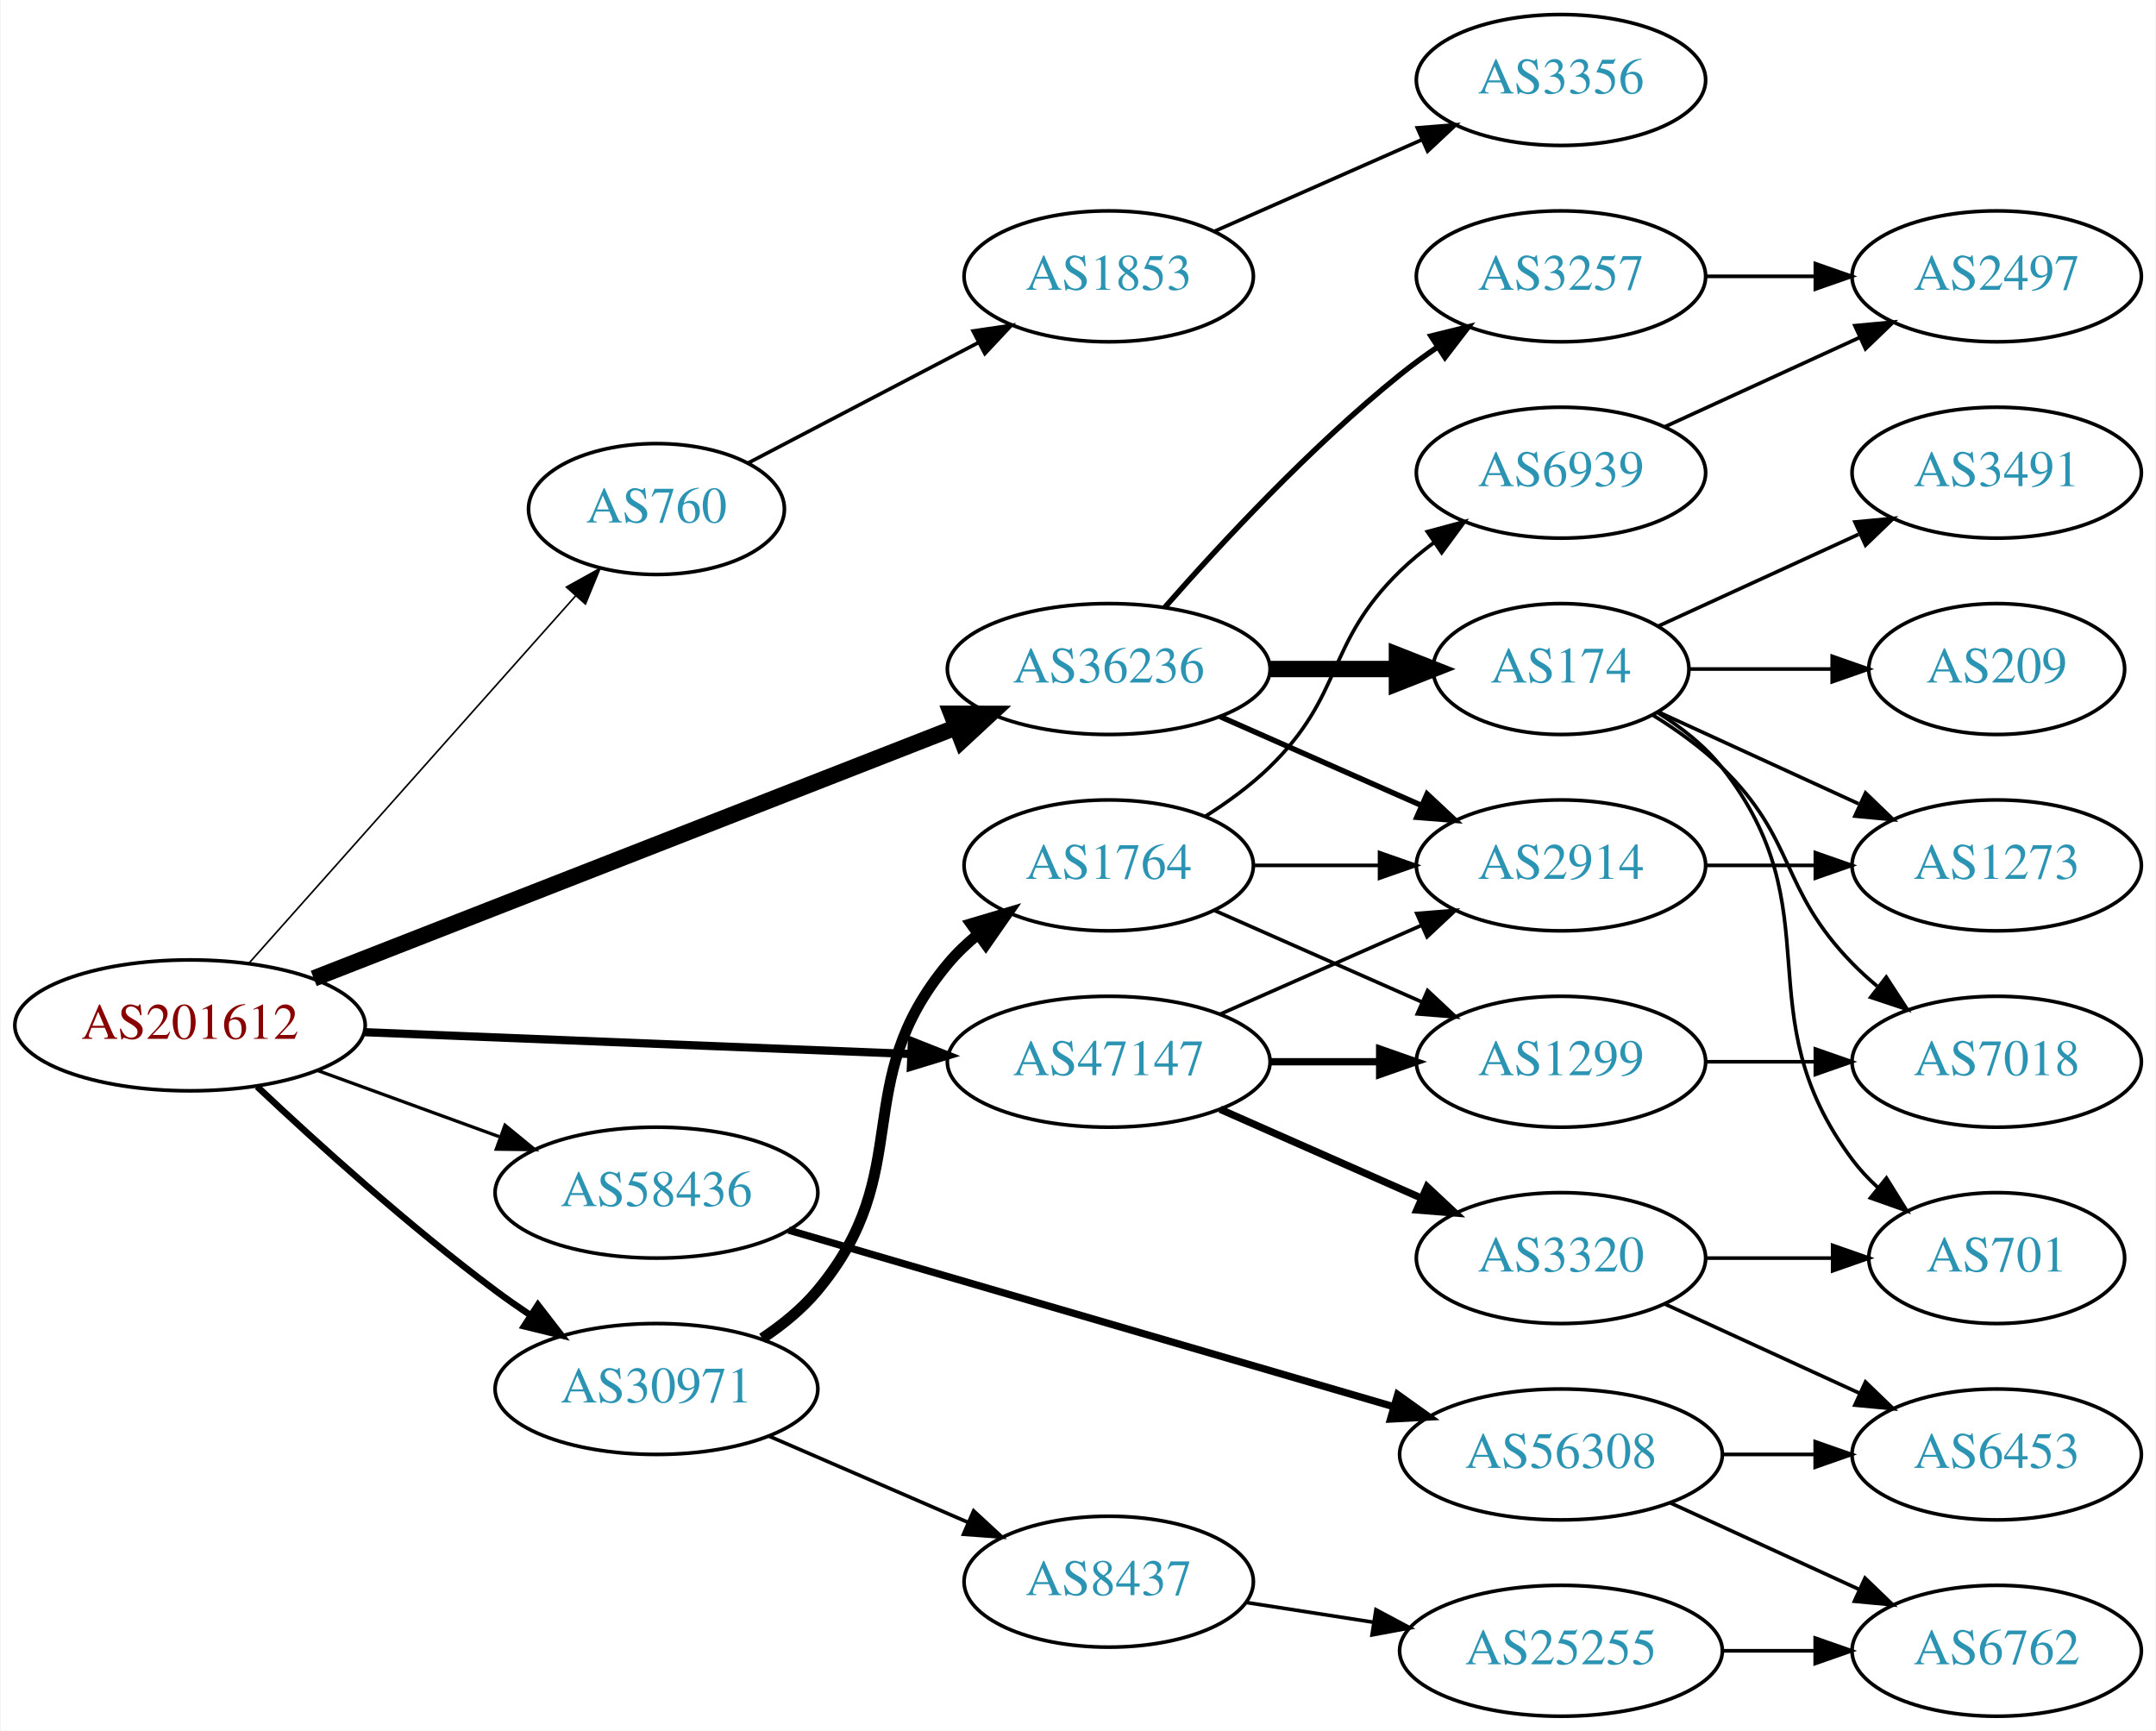
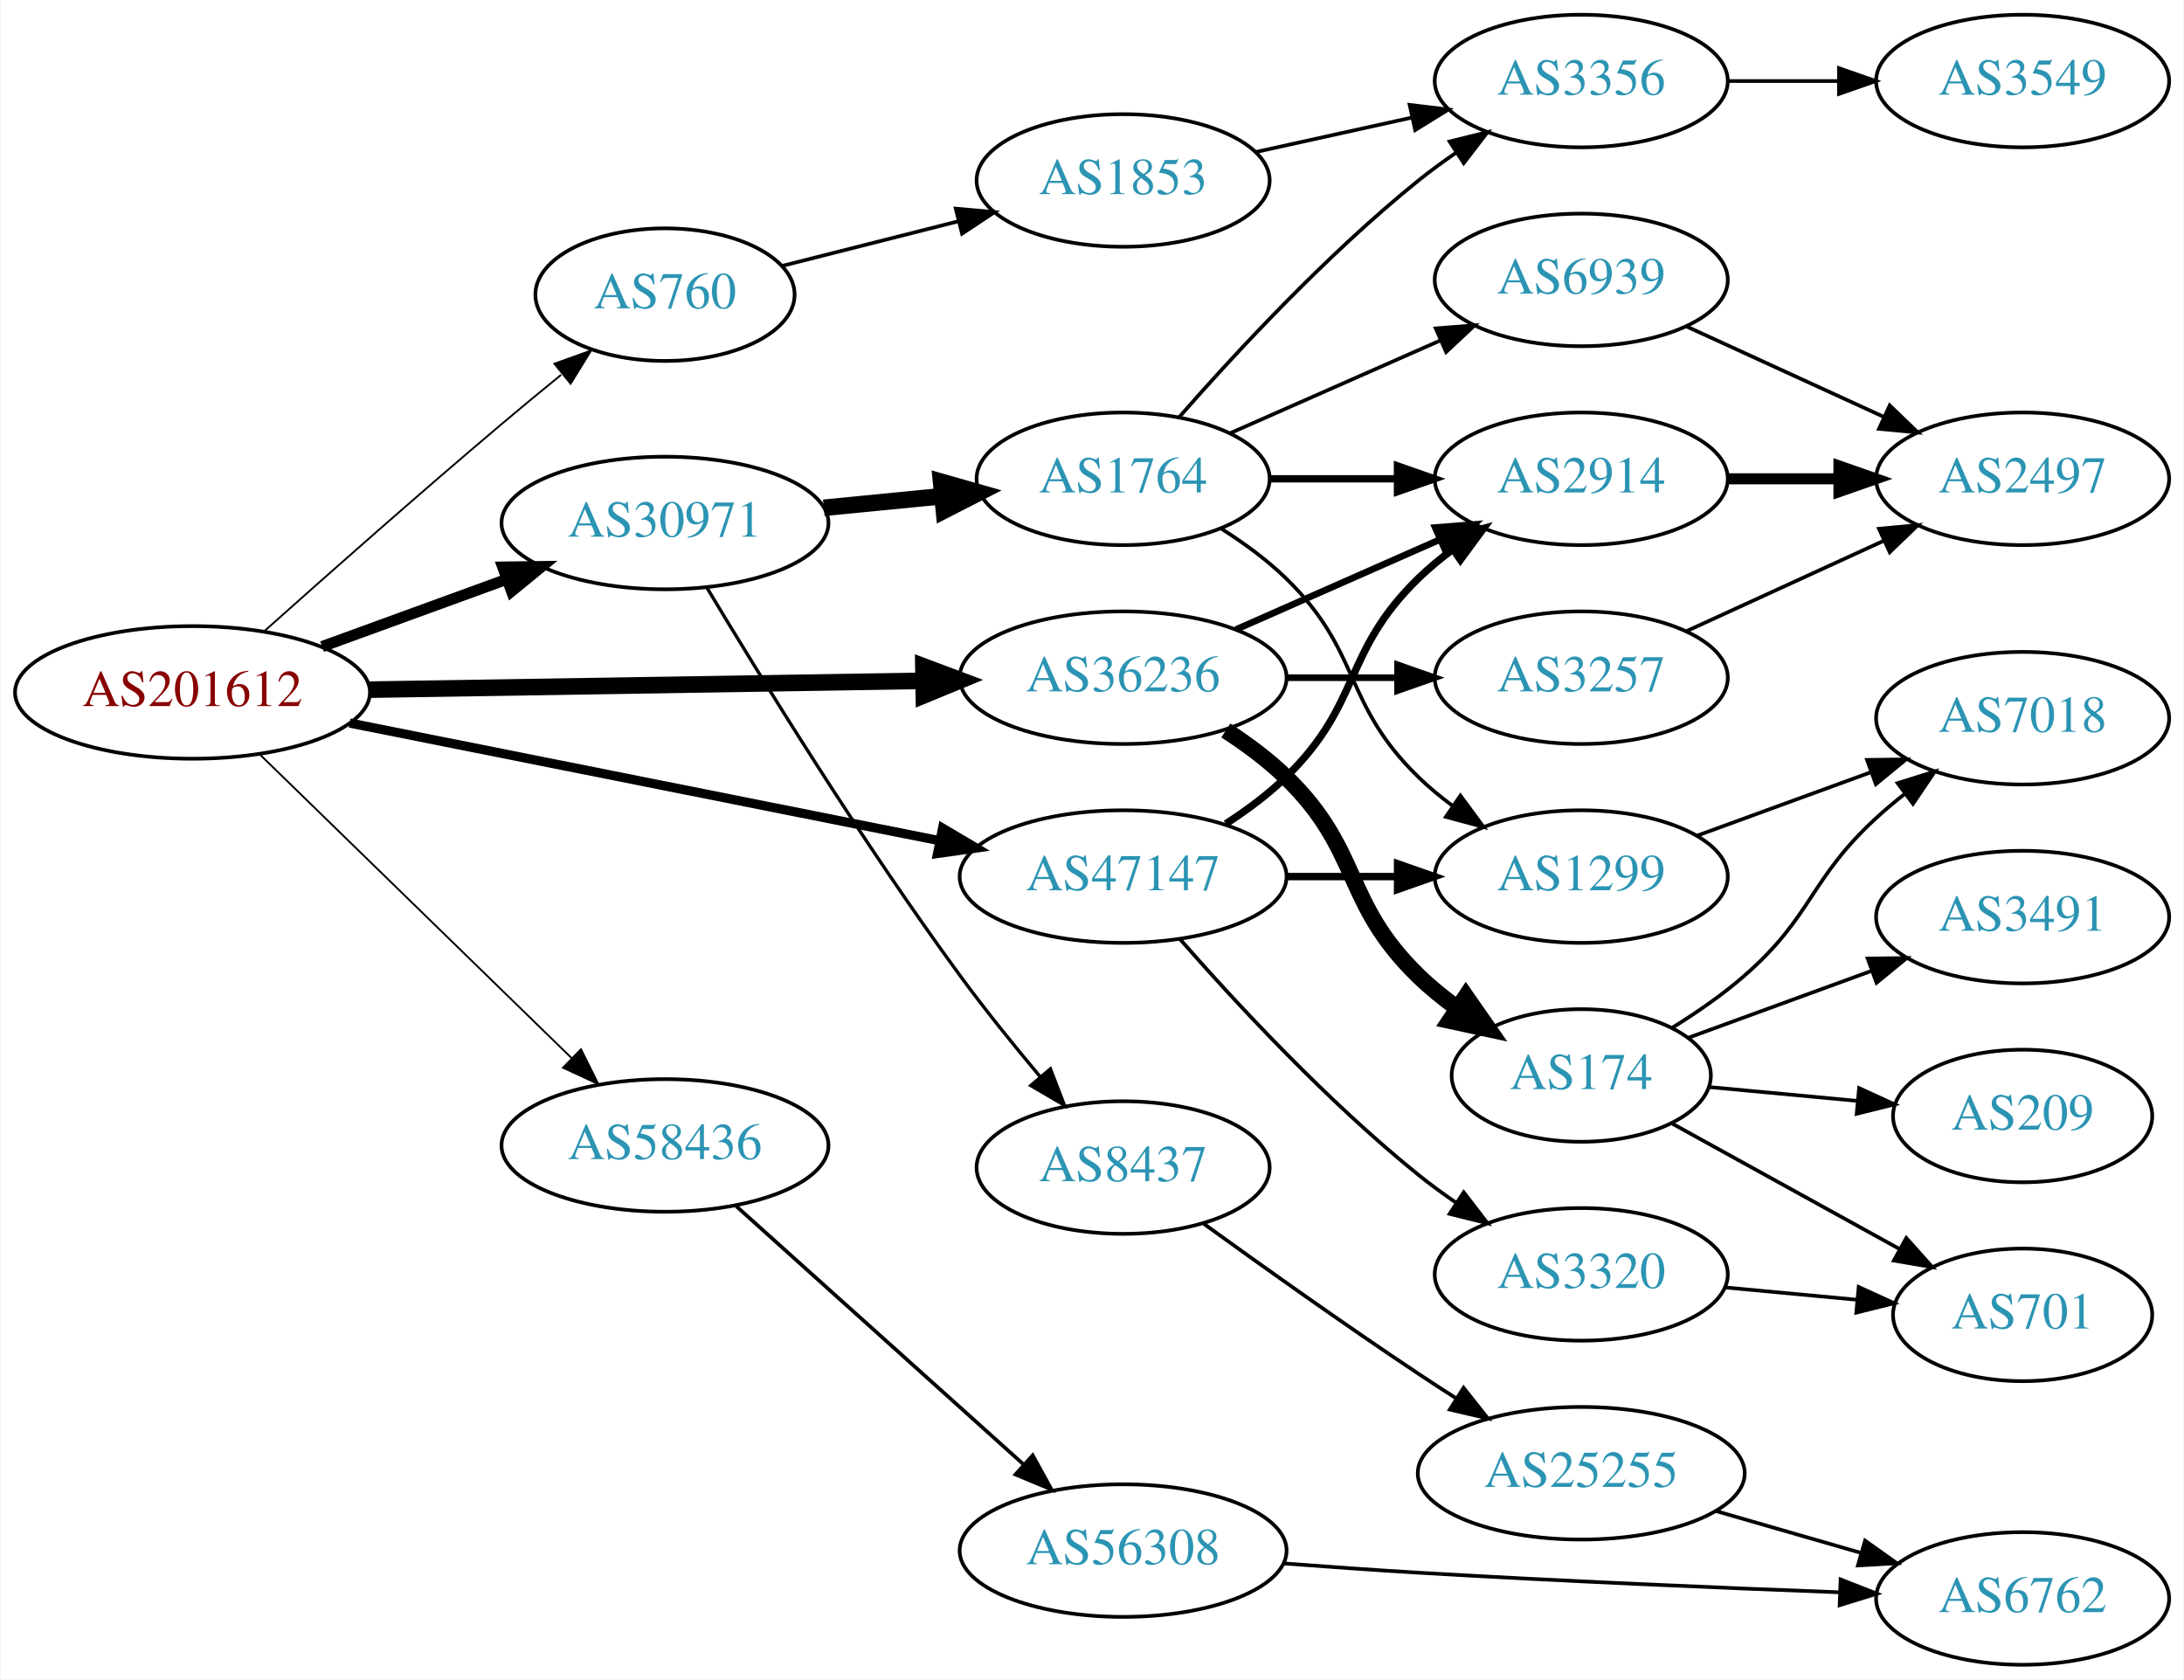
- <svg xmlns="http://www.w3.org/2000/svg" xmlns:xlink="http://www.w3.org/1999/xlink" width="593pt" height="476pt" viewBox="0.00 0.00 592.66 476.00">
-   <g id="graph0" class="graph" transform="scale(1 1) rotate(0) translate(4 472)">
-     <polygon fill="white" stroke="none" points="-4,4 -4,-472 588.661,-472 588.661,4 -4,4" />
+ <svg xmlns="http://www.w3.org/2000/svg" xmlns:xlink="http://www.w3.org/1999/xlink" width="593pt" height="456pt" viewBox="0.00 0.00 592.66 456.00">
+   <g id="graph0" class="graph" transform="scale(1 1) rotate(0) translate(4 452)">
+     <polygon fill="white" stroke="none" points="-4,4 -4,-452 588.661,-452 588.661,4 -4,4" />
    <g id="node1" class="node">
      <g id="a_node1">
        <a xlink:href="/asn/201612" xlink:title="AS201612 ~ nic.at GmbH [AT]">
-           <ellipse fill="#ffffff" stroke="black" cx="48.096" cy="-190" rx="48.192" ry="18" />
-           <text text-anchor="middle" x="48.096" y="-186.3" font-family="Times,serif" font-size="14.00" fill="#880000">AS201612</text>
+           <ellipse fill="#ffffff" stroke="black" cx="48.096" cy="-264" rx="48.192" ry="18" />
+           <text text-anchor="middle" x="48.096" y="-260.3" font-family="Times,serif" font-size="14.00" fill="#880000">AS201612</text>
        </a>
      </g>
    </g>
    <g id="node2" class="node">
      <g id="a_node2">
        <a xlink:href="/asn/760" xlink:title="AS760 ~ University of Vienna, Austria [AT]">
-           <ellipse fill="#ffffff" stroke="black" cx="176.388" cy="-332" rx="35.194" ry="18" />
-           <text text-anchor="middle" x="176.388" y="-328.3" font-family="Times,serif" font-size="14.00" fill="#2c94b3">AS760</text>
+           <ellipse fill="#ffffff" stroke="black" cx="176.388" cy="-372" rx="35.194" ry="18" />
+           <text text-anchor="middle" x="176.388" y="-368.3" font-family="Times,serif" font-size="14.00" fill="#2c94b3">AS760</text>
        </a>
      </g>
    </g>
    <g id="edge1" class="edge">
-       <path fill="none" stroke="black" stroke-width="0.45" d="M64.329,-207.129C86.757,-232.346 128.747,-279.558 154.177,-308.151" />
-       <polygon fill="black" stroke="black" stroke-width="0.45" points="151.619,-310.542 160.88,-315.688 156.85,-305.89 151.619,-310.542" />
+       <path fill="none" stroke="black" stroke-width="0.5" d="M67.721,-280.741C84.442,-295.678 109.737,-318.053 132.191,-337 137.323,-341.33 142.855,-345.891 148.191,-350.238" />
+       <polygon fill="black" stroke="black" stroke-width="0.5" points="146.356,-353.255 156.33,-356.828 150.761,-347.815 146.356,-353.255" />
    </g>
    <g id="node3" class="node">
      <g id="a_node3">
        <a xlink:href="/asn/30971" xlink:title="AS30971 ~ Jakob-Haringer-Strasse 8 [AT]">
-           <ellipse fill="#ffffff" stroke="black" cx="176.388" cy="-90" rx="44.393" ry="18" />
-           <text text-anchor="middle" x="176.388" y="-86.3" font-family="Times,serif" font-size="14.00" fill="#2c94b3">AS30971</text>
+           <ellipse fill="#ffffff" stroke="black" cx="176.388" cy="-310" rx="44.393" ry="18" />
+           <text text-anchor="middle" x="176.388" y="-306.3" font-family="Times,serif" font-size="14.00" fill="#2c94b3">AS30971</text>
        </a>
      </g>
    </g>
    <g id="edge2" class="edge">
-       <path fill="none" stroke="black" stroke-width="1.8" d="M66.542,-173.175C82.888,-157.782 108.313,-134.768 132.191,-117 135.207,-114.756 138.412,-112.513 141.66,-110.333" />
-       <polygon fill="black" stroke="black" stroke-width="1.8" points="143.778,-113.13 150.258,-104.749 139.965,-107.26 143.778,-113.13" />
+       <path fill="none" stroke="black" stroke-width="3" d="M83.272,-276.448C98.638,-282.045 116.925,-288.706 133.141,-294.612" />
+       <polygon fill="black" stroke="black" stroke-width="3" points="132.331,-298.042 142.925,-298.176 134.726,-291.465 132.331,-298.042" />
    </g>
    <g id="node4" class="node">
      <g id="a_node4">
        <a xlink:href="/asn/36236" xlink:title="AS36236 ~ NetActuate, Inc [US]">
-           <ellipse fill="#ffffff" stroke="black" cx="300.78" cy="-288" rx="44.393" ry="18" />
-           <text text-anchor="middle" x="300.78" y="-284.3" font-family="Times,serif" font-size="14.00" fill="#2c94b3">AS36236</text>
+           <ellipse fill="#ffffff" stroke="black" cx="300.78" cy="-268" rx="44.393" ry="18" />
+           <text text-anchor="middle" x="300.78" y="-264.3" font-family="Times,serif" font-size="14.00" fill="#2c94b3">AS36236</text>
        </a>
      </g>
    </g>
    <g id="edge3" class="edge">
-       <path fill="none" stroke="black" stroke-width="4.5" d="M82.126,-202.913C127.621,-220.698 209.524,-252.716 258.848,-271.999" />
-       <polygon fill="black" stroke="black" stroke-width="4.5" points="257.511,-275.703 268.258,-275.677 260.378,-268.369 257.511,-275.703" />
+       <path fill="none" stroke="black" stroke-width="4.5" d="M96.248,-264.752C139.011,-265.435 201.992,-266.44 246.549,-267.151" />
+       <polygon fill="black" stroke="black" stroke-width="4.5" points="246.546,-271.088 256.608,-267.311 246.672,-263.214 246.546,-271.088" />
    </g>
    <g id="node5" class="node">
      <g id="a_node5">
        <a xlink:href="/asn/47147" xlink:title="AS47147 ~ ANEXIA Internetdienstleistungs GmbH [AT]">
-           <ellipse fill="#ffffff" stroke="black" cx="300.78" cy="-180" rx="44.393" ry="18" />
-           <text text-anchor="middle" x="300.78" y="-176.3" font-family="Times,serif" font-size="14.00" fill="#2c94b3">AS47147</text>
+           <ellipse fill="#ffffff" stroke="black" cx="300.78" cy="-214" rx="44.393" ry="18" />
+           <text text-anchor="middle" x="300.78" y="-210.3" font-family="Times,serif" font-size="14.00" fill="#2c94b3">AS47147</text>
        </a>
      </g>
    </g>
    <g id="edge4" class="edge">
-       <path fill="none" stroke="black" stroke-width="2.25" d="M95.953,-188.131C138.682,-186.426 201.771,-183.91 246.423,-182.128" />
-       <polygon fill="black" stroke="black" stroke-width="2.25" points="246.651,-185.622 256.503,-181.726 246.372,-178.628 246.651,-185.622" />
+       <path fill="none" stroke="black" stroke-width="2.5" d="M90.772,-255.687C134.873,-246.891 204.404,-233.023 251.02,-223.725" />
+       <polygon fill="black" stroke="black" stroke-width="2.5" points="251.77,-227.145 260.892,-221.756 250.4,-220.28 251.77,-227.145" />
    </g>
    <g id="node6" class="node">
      <g id="a_node6">
        <a xlink:href="/asn/58436" xlink:title="AS58436 ~ SECUREAX PTE LTD [SG]">
-           <ellipse fill="#ffffff" stroke="black" cx="176.388" cy="-144" rx="44.393" ry="18" />
-           <text text-anchor="middle" x="176.388" y="-140.3" font-family="Times,serif" font-size="14.00" fill="#2c94b3">AS58436</text>
+           <ellipse fill="#ffffff" stroke="black" cx="176.388" cy="-141" rx="44.393" ry="18" />
+           <text text-anchor="middle" x="176.388" y="-137.3" font-family="Times,serif" font-size="14.00" fill="#2c94b3">AS58436</text>
        </a>
      </g>
    </g>
    <g id="edge5" class="edge">
-       <path fill="none" stroke="black" stroke-width="0.9" d="M83.272,-177.552C98.638,-171.955 116.925,-165.294 133.141,-159.388" />
-       <polygon fill="black" stroke="black" stroke-width="0.9" points="134.726,-162.535 142.925,-155.824 132.331,-155.958 134.726,-162.535" />
+       <path fill="none" stroke="black" stroke-width="0.5" d="M66.391,-247.155C88.309,-225.809 126.215,-188.891 151.047,-164.707" />
+       <polygon fill="black" stroke="black" stroke-width="0.5" points="153.579,-167.126 158.301,-157.641 148.695,-162.111 153.579,-167.126" />
    </g>
    <g id="node7" class="node">
      <g id="a_node7">
        <a xlink:href="/asn/1853" xlink:title="AS1853 ~ ACOnet Backbone [AT]">
-           <ellipse fill="#ffffff" stroke="black" cx="300.78" cy="-396" rx="39.794" ry="18" />
-           <text text-anchor="middle" x="300.78" y="-392.3" font-family="Times,serif" font-size="14.00" fill="#2c94b3">AS1853</text>
+           <ellipse fill="#ffffff" stroke="black" cx="300.78" cy="-403" rx="39.794" ry="18" />
+           <text text-anchor="middle" x="300.78" y="-399.3" font-family="Times,serif" font-size="14.00" fill="#2c94b3">AS1853</text>
        </a>
      </g>
    </g>
    <g id="edge6" class="edge">
-       <path fill="none" stroke="black" d="M201.568,-344.644C219.692,-354.122 244.755,-367.227 265.025,-377.826" />
-       <polygon fill="black" stroke="black" points="263.476,-380.966 273.959,-382.498 266.719,-374.763 263.476,-380.966" />
-     </g>
-     <g id="node9" class="node">
-       <g id="a_node9">
-         <a xlink:href="/asn/1764" xlink:title="AS1764 ~ NEXTLAYER-AS [AT]">
-           <ellipse fill="#ffffff" stroke="black" cx="300.78" cy="-234" rx="39.794" ry="18" />
-           <text text-anchor="middle" x="300.78" y="-230.3" font-family="Times,serif" font-size="14.00" fill="#2c94b3">AS1764</text>
-         </a>
-       </g>
-     </g>
-     <g id="edge8" class="edge">
-       <path fill="none" stroke="black" stroke-width="3" d="M205.477,-103.923C211.006,-107.605 216.386,-111.979 220.584,-117 248.216,-150.052 228.951,-173.948 256.584,-207 258.994,-209.884 261.795,-212.554 264.79,-215.002" />
-       <polygon fill="black" stroke="black" stroke-width="3" points="262.881,-217.941 273.037,-220.959 266.98,-212.266 262.881,-217.941" />
+       <path fill="none" stroke="black" d="M208.272,-379.823C222.679,-383.472 240.084,-387.88 255.83,-391.868" />
+       <polygon fill="black" stroke="black" points="255.337,-395.354 265.89,-394.416 257.055,-388.568 255.337,-395.354" />
    </g>
    <g id="node10" class="node">
      <g id="a_node10">
+         <a xlink:href="/asn/1764" xlink:title="AS1764 ~ NEXTLAYER-AS [AT]">
+           <ellipse fill="#ffffff" stroke="black" cx="300.78" cy="-322" rx="39.794" ry="18" />
+           <text text-anchor="middle" x="300.78" y="-318.3" font-family="Times,serif" font-size="14.00" fill="#2c94b3">AS1764</text>
+         </a>
+       </g>
+     </g>
+     <g id="edge9" class="edge">
+       <path fill="none" stroke="black" stroke-width="4.5" d="M219.508,-314.13C229.883,-315.147 241.072,-316.244 251.705,-317.287" />
+       <polygon fill="black" stroke="black" stroke-width="4.5" points="251.349,-321.208 261.686,-318.265 252.118,-313.37 251.349,-321.208" />
+     </g>
+     <g id="node11" class="node">
+       <g id="a_node11">
        <a xlink:href="/asn/8437" xlink:title="AS8437 ~ Hutchison Drei Austria GmbH [AT]">
-           <ellipse fill="#ffffff" stroke="black" cx="300.78" cy="-37" rx="39.794" ry="18" />
-           <text text-anchor="middle" x="300.78" y="-33.3" font-family="Times,serif" font-size="14.00" fill="#2c94b3">AS8437</text>
-         </a>
-       </g>
-     </g>
-     <g id="edge9" class="edge">
-       <path fill="none" stroke="black" d="M207.328,-77.035C223.808,-69.898 244.423,-60.971 262.002,-53.359" />
-       <polygon fill="black" stroke="black" points="263.624,-56.471 271.41,-49.285 260.842,-50.047 263.624,-56.471" />
+           <ellipse fill="#ffffff" stroke="black" cx="300.78" cy="-135" rx="39.794" ry="18" />
+           <text text-anchor="middle" x="300.78" y="-131.3" font-family="Times,serif" font-size="14.00" fill="#2c94b3">AS8437</text>
+         </a>
+       </g>
+     </g>
+     <g id="edge10" class="edge">
+       <path fill="none" stroke="black" stroke-width="0.9" d="M187.765,-292.447C202.32,-268.175 230.004,-223.255 256.584,-187 263.315,-177.819 271.146,-168.13 278.278,-159.636" />
+       <polygon fill="black" stroke="black" stroke-width="0.9" points="281.033,-161.799 284.843,-151.913 275.7,-157.265 281.033,-161.799" />
    </g>
    <g id="node12" class="node">
      <g id="a_node12">
        <a xlink:href="/asn/2914" xlink:title="AS2914 ~ NTT America, Inc. [US]">
-           <ellipse fill="#ffffff" stroke="black" cx="425.172" cy="-234" rx="39.794" ry="18" />
-           <text text-anchor="middle" x="425.172" y="-230.3" font-family="Times,serif" font-size="14.00" fill="#2c94b3">AS2914</text>
-         </a>
-       </g>
-     </g>
-     <g id="edge18" class="edge">
-       <path fill="none" stroke="black" stroke-width="1.5" d="M331.407,-274.928C348.002,-267.607 368.861,-258.403 386.595,-250.579" />
-       <polygon fill="black" stroke="black" stroke-width="1.5" points="388.342,-253.634 396.078,-246.395 385.516,-247.23 388.342,-253.634" />
-     </g>
-     <g id="node17" class="node">
-       <g id="a_node17">
-         <a xlink:href="/asn/174" xlink:title="AS174 ~ Cogent Communications [US]">
-           <ellipse fill="#ffffff" stroke="black" cx="425.172" cy="-288" rx="35.194" ry="18" />
-           <text text-anchor="middle" x="425.172" y="-284.3" font-family="Times,serif" font-size="14.00" fill="#2c94b3">AS174</text>
-         </a>
-       </g>
-     </g>
-     <g id="edge16" class="edge">
-       <path fill="none" stroke="black" stroke-width="4.5" d="M345.275,-288C356.533,-288 368.665,-288 379.959,-288" />
-       <polygon fill="black" stroke="black" stroke-width="4.5" points="380.046,-291.938 390.046,-288 380.046,-284.063 380.046,-291.938" />
+           <ellipse fill="#ffffff" stroke="black" cx="425.172" cy="-322" rx="39.794" ry="18" />
+           <text text-anchor="middle" x="425.172" y="-318.3" font-family="Times,serif" font-size="14.00" fill="#2c94b3">AS2914</text>
+         </a>
+       </g>
+     </g>
+     <g id="edge21" class="edge">
+       <path fill="none" stroke="black" stroke-width="1.8" d="M331.407,-281.072C348.002,-288.393 368.861,-297.597 386.595,-305.421" />
+       <polygon fill="black" stroke="black" stroke-width="1.8" points="385.516,-308.77 396.078,-309.605 388.342,-302.366 385.516,-308.77" />
    </g>
    <g id="node18" class="node">
      <g id="a_node18">
+         <a xlink:href="/asn/174" xlink:title="AS174 ~ Cogent Communications [US]">
+           <ellipse fill="#ffffff" stroke="black" cx="425.172" cy="-160" rx="35.194" ry="18" />
+           <text text-anchor="middle" x="425.172" y="-156.3" font-family="Times,serif" font-size="14.00" fill="#2c94b3">AS174</text>
+         </a>
+       </g>
+     </g>
+     <g id="edge19" class="edge">
+       <path fill="none" stroke="black" stroke-width="4.5" d="M328.663,-253.671C334.388,-249.964 340.154,-245.682 344.976,-241 365.669,-220.906 360.282,-207.094 380.976,-187 384.204,-183.866 387.854,-180.911 391.633,-178.188" />
+       <polygon fill="black" stroke="black" stroke-width="4.5" points="393.854,-181.439 399.993,-172.617 389.488,-174.885 393.854,-181.439" />
+     </g>
+     <g id="node19" class="node">
+       <g id="a_node19">
        <a xlink:href="/asn/3257" xlink:title="AS3257 ~ GTT [DE]">
-           <ellipse fill="#ffffff" stroke="black" cx="425.172" cy="-396" rx="39.794" ry="18" />
-           <text text-anchor="middle" x="425.172" y="-392.3" font-family="Times,serif" font-size="14.00" fill="#2c94b3">AS3257</text>
-         </a>
-       </g>
-     </g>
-     <g id="edge17" class="edge">
-       <path fill="none" stroke="black" stroke-width="1.5" d="M316.213,-304.983C331.344,-322.229 356.308,-349.148 380.976,-369 384.231,-371.62 387.756,-374.192 391.341,-376.646" />
-       <polygon fill="black" stroke="black" stroke-width="1.5" points="389.429,-379.577 399.714,-382.121 393.26,-373.719 389.429,-379.577" />
-     </g>
-     <g id="edge26" class="edge">
-       <path fill="none" stroke="black" d="M331.407,-193.072C348.002,-200.393 368.861,-209.597 386.595,-217.421" />
-       <polygon fill="black" stroke="black" points="385.516,-220.77 396.078,-221.605 388.342,-214.366 385.516,-220.77" />
-     </g>
-     <g id="node13" class="node">
-       <g id="a_node13">
+           <ellipse fill="#ffffff" stroke="black" cx="425.172" cy="-268" rx="39.794" ry="18" />
+           <text text-anchor="middle" x="425.172" y="-264.3" font-family="Times,serif" font-size="14.00" fill="#2c94b3">AS3257</text>
+         </a>
+       </g>
+     </g>
+     <g id="edge20" class="edge">
+       <path fill="none" stroke="black" stroke-width="1.8" d="M345.275,-268C354.964,-268 365.301,-268 375.194,-268" />
+       <polygon fill="black" stroke="black" stroke-width="1.8" points="375.296,-271.5 385.296,-268 375.296,-264.5 375.296,-271.5" />
+     </g>
+     <g id="edge28" class="edge">
+       <path fill="none" stroke="black" stroke-width="2" d="M328.663,-228.329C334.388,-232.036 340.154,-236.318 344.976,-241 365.669,-261.094 360.282,-274.906 380.976,-295 383.821,-297.763 386.995,-300.386 390.295,-302.834" />
+       <polygon fill="black" stroke="black" stroke-width="2" points="388.411,-305.786 398.643,-308.538 392.36,-300.006 388.411,-305.786" />
+     </g>
+     <g id="node14" class="node">
+       <g id="a_node14">
        <a xlink:href="/asn/1299" xlink:title="AS1299 ~ Telia Carrier [EU]">
-           <ellipse fill="#ffffff" stroke="black" cx="425.172" cy="-180" rx="39.794" ry="18" />
-           <text text-anchor="middle" x="425.172" y="-176.3" font-family="Times,serif" font-size="14.00" fill="#2c94b3">AS1299</text>
-         </a>
-       </g>
-     </g>
-     <g id="edge28" class="edge">
-       <path fill="none" stroke="black" stroke-width="2" d="M345.275,-180C354.964,-180 365.301,-180 375.194,-180" />
-       <polygon fill="black" stroke="black" stroke-width="2" points="375.296,-183.5 385.296,-180 375.296,-176.5 375.296,-183.5" />
+           <ellipse fill="#ffffff" stroke="black" cx="425.172" cy="-214" rx="39.794" ry="18" />
+           <text text-anchor="middle" x="425.172" y="-210.3" font-family="Times,serif" font-size="14.00" fill="#2c94b3">AS1299</text>
+         </a>
+       </g>
+     </g>
+     <g id="edge27" class="edge">
+       <path fill="none" stroke="black" stroke-width="2" d="M345.275,-214C354.964,-214 365.301,-214 375.194,-214" />
+       <polygon fill="black" stroke="black" stroke-width="2" points="375.296,-217.5 385.296,-214 375.296,-210.5 375.296,-217.5" />
    </g>
    <g id="node24" class="node">
      <g id="a_node24">
        <a xlink:href="/asn/3320" xlink:title="AS3320 ~ DTAG [DE]">
-           <ellipse fill="#ffffff" stroke="black" cx="425.172" cy="-126" rx="39.794" ry="18" />
-           <text text-anchor="middle" x="425.172" y="-122.3" font-family="Times,serif" font-size="14.00" fill="#2c94b3">AS3320</text>
-         </a>
-       </g>
-     </g>
-     <g id="edge27" class="edge">
-       <path fill="none" stroke="black" stroke-width="2" d="M331.407,-166.928C348.002,-159.607 368.861,-150.403 386.595,-142.579" />
-       <polygon fill="black" stroke="black" stroke-width="2" points="388.342,-145.634 396.078,-138.395 385.516,-139.23 388.342,-145.634" />
-     </g>
-     <g id="node26" class="node">
-       <g id="a_node26">
+           <ellipse fill="#ffffff" stroke="black" cx="425.172" cy="-106" rx="39.794" ry="18" />
+           <text text-anchor="middle" x="425.172" y="-102.3" font-family="Times,serif" font-size="14.00" fill="#2c94b3">AS3320</text>
+         </a>
+       </g>
+     </g>
+     <g id="edge29" class="edge">
+       <path fill="none" stroke="black" d="M316.213,-197.017C331.344,-179.771 356.308,-152.852 380.976,-133 384.231,-130.38 387.756,-127.808 391.341,-125.354" />
+       <polygon fill="black" stroke="black" points="393.26,-128.281 399.714,-119.879 389.429,-122.423 393.26,-128.281" />
+     </g>
+     <g id="node25" class="node">
+       <g id="a_node25">
        <a xlink:href="/asn/56308" xlink:title="AS56308 ~ TELIN-NET-SG [SG]">
-           <ellipse fill="#ffffff" stroke="black" cx="425.172" cy="-72" rx="44.393" ry="18" />
-           <text text-anchor="middle" x="425.172" y="-68.3" font-family="Times,serif" font-size="14.00" fill="#2c94b3">AS56308</text>
+           <ellipse fill="#ffffff" stroke="black" cx="300.78" cy="-31" rx="44.393" ry="18" />
+           <text text-anchor="middle" x="300.78" y="-27.3" font-family="Times,serif" font-size="14.00" fill="#2c94b3">AS56308</text>
        </a>
      </g>
    </g>
    <g id="edge32" class="edge">
-       <path fill="none" stroke="black" stroke-width="2" d="M212.746,-133.684C256.544,-120.906 331.219,-99.119 379.091,-85.152" />
-       <polygon fill="black" stroke="black" stroke-width="2" points="380.26,-88.457 388.879,-82.297 378.299,-81.738 380.26,-88.457" />
+       <path fill="none" stroke="black" d="M195.711,-124.532C216.441,-105.901 250.361,-75.415 273.813,-54.337" />
+       <polygon fill="black" stroke="black" points="276.233,-56.868 281.331,-47.581 271.554,-51.662 276.233,-56.868" />
    </g>
    <g id="node8" class="node">
      <g id="a_node8">
        <a xlink:href="/asn/3356" xlink:title="AS3356 ~ Level 3 Parent, LLC [US]">
-           <ellipse fill="#ffffff" stroke="black" cx="425.172" cy="-450" rx="39.794" ry="18" />
-           <text text-anchor="middle" x="425.172" y="-446.3" font-family="Times,serif" font-size="14.00" fill="#2c94b3">AS3356</text>
+           <ellipse fill="#ffffff" stroke="black" cx="425.172" cy="-430" rx="39.794" ry="18" />
+           <text text-anchor="middle" x="425.172" y="-426.3" font-family="Times,serif" font-size="14.00" fill="#2c94b3">AS3356</text>
        </a>
      </g>
    </g>
    <g id="edge7" class="edge">
-       <path fill="none" stroke="black" d="M329.859,-408.389C346.807,-415.866 368.604,-425.483 386.974,-433.588" />
-       <polygon fill="black" stroke="black" points="385.661,-436.834 396.223,-437.669 388.487,-430.43 385.661,-436.834" />
-     </g>
-     <g id="node11" class="node">
-       <g id="a_node11">
+       <path fill="none" stroke="black" d="M336.852,-410.737C350.04,-413.646 365.219,-416.995 379.185,-420.076" />
+       <polygon fill="black" stroke="black" points="378.575,-423.525 389.094,-422.262 380.083,-416.69 378.575,-423.525" />
+     </g>
+     <g id="node9" class="node">
+       <g id="a_node9">
+         <a xlink:href="/asn/3549" xlink:title="AS3549 ~ Level 3 Parent, LLC [US]">
+           <ellipse fill="#ffffff" stroke="black" cx="545.014" cy="-430" rx="39.794" ry="18" />
+           <text text-anchor="middle" x="545.014" y="-426.3" font-family="Times,serif" font-size="14.00" fill="#2c94b3">AS3549</text>
+         </a>
+       </g>
+     </g>
+     <g id="edge8" class="edge">
+       <path fill="none" stroke="black" d="M465.085,-430C474.638,-430 484.987,-430 494.95,-430" />
+       <polygon fill="black" stroke="black" points="495.143,-433.5 505.143,-430 495.143,-426.5 495.143,-433.5" />
+     </g>
+     <g id="edge12" class="edge">
+       <path fill="none" stroke="black" d="M315.932,-338.663C331.034,-355.894 356.155,-383.024 380.976,-403 384.231,-405.62 387.756,-408.192 391.341,-410.646" />
+       <polygon fill="black" stroke="black" points="389.429,-413.577 399.714,-416.121 393.26,-407.719 389.429,-413.577" />
+     </g>
+     <g id="edge11" class="edge">
+       <path fill="none" stroke="black" stroke-width="2" d="M340.505,-322C351.444,-322 363.494,-322 374.961,-322" />
+       <polygon fill="black" stroke="black" stroke-width="2" points="375.278,-325.5 385.278,-322 375.278,-318.5 375.278,-325.5" />
+     </g>
+     <g id="node13" class="node">
+       <g id="a_node13">
        <a xlink:href="/asn/6939" xlink:title="AS6939 ~ Hurricane Electric LLC [US]">
-           <ellipse fill="#ffffff" stroke="black" cx="425.172" cy="-342" rx="39.794" ry="18" />
-           <text text-anchor="middle" x="425.172" y="-338.3" font-family="Times,serif" font-size="14.00" fill="#2c94b3">AS6939</text>
-         </a>
-       </g>
-     </g>
-     <g id="edge10" class="edge">
-       <path fill="none" stroke="black" d="M327.309,-247.462C333.472,-251.362 339.773,-255.948 344.976,-261 365.669,-281.094 360.282,-294.906 380.976,-315 383.821,-317.763 386.995,-320.386 390.295,-322.834" />
-       <polygon fill="black" stroke="black" points="388.411,-325.786 398.643,-328.538 392.36,-320.006 388.411,-325.786" />
-     </g>
-     <g id="edge11" class="edge">
-       <path fill="none" stroke="black" d="M340.505,-234C351.444,-234 363.494,-234 374.961,-234" />
-       <polygon fill="black" stroke="black" points="375.278,-237.5 385.278,-234 375.278,-230.5 375.278,-237.5" />
-     </g>
-     <g id="edge12" class="edge">
-       <path fill="none" stroke="black" d="M329.859,-221.611C346.807,-214.134 368.604,-204.517 386.974,-196.412" />
-       <polygon fill="black" stroke="black" points="388.487,-199.57 396.223,-192.331 385.661,-193.166 388.487,-199.57" />
+           <ellipse fill="#ffffff" stroke="black" cx="425.172" cy="-376" rx="39.794" ry="18" />
+           <text text-anchor="middle" x="425.172" y="-372.3" font-family="Times,serif" font-size="14.00" fill="#2c94b3">AS6939</text>
+         </a>
+       </g>
+     </g>
+     <g id="edge13" class="edge">
+       <path fill="none" stroke="black" d="M329.859,-334.389C346.807,-341.866 368.604,-351.483 386.974,-359.588" />
+       <polygon fill="black" stroke="black" points="385.661,-362.834 396.223,-363.669 388.487,-356.43 385.661,-362.834" />
+     </g>
+     <g id="edge14" class="edge">
+       <path fill="none" stroke="black" d="M327.309,-308.538C333.472,-304.638 339.773,-300.052 344.976,-295 365.669,-274.906 360.282,-261.094 380.976,-241 383.821,-238.237 386.995,-235.614 390.295,-233.166" />
+       <polygon fill="black" stroke="black" points="392.36,-235.994 398.643,-227.462 388.411,-230.214 392.36,-235.994" />
+     </g>
+     <g id="node16" class="node">
+       <g id="a_node16">
+         <a xlink:href="/asn/25255" xlink:title="AS25255 ~ ==&gt; TELE2 AUSTRIA &lt;== [AT]">
+           <ellipse fill="#ffffff" stroke="black" cx="425.172" cy="-52" rx="44.393" ry="18" />
+           <text text-anchor="middle" x="425.172" y="-48.3" font-family="Times,serif" font-size="14.00" fill="#2c94b3">AS25255</text>
+         </a>
+       </g>
+     </g>
+     <g id="edge16" class="edge">
+       <path fill="none" stroke="black" d="M322.73,-119.696C338.565,-108.249 360.927,-92.338 380.976,-79 384.278,-76.803 387.748,-74.548 391.227,-72.321" />
+       <polygon fill="black" stroke="black" points="393.221,-75.201 399.8,-66.897 389.478,-69.286 393.221,-75.201" />
    </g>
    <g id="node15" class="node">
      <g id="a_node15">
-         <a xlink:href="/asn/25255" xlink:title="AS25255 ~ ==&gt; TELE2 AUSTRIA &lt;== [AT]">
-           <ellipse fill="#ffffff" stroke="black" cx="425.172" cy="-18" rx="44.393" ry="18" />
-           <text text-anchor="middle" x="425.172" y="-14.3" font-family="Times,serif" font-size="14.00" fill="#2c94b3">AS25255</text>
-         </a>
-       </g>
-     </g>
-     <g id="edge14" class="edge">
-       <path fill="none" stroke="black" d="M338.501,-31.299C349.502,-29.592 361.767,-27.688 373.499,-25.866" />
-       <polygon fill="black" stroke="black" points="374.282,-29.287 383.627,-24.294 373.208,-22.37 374.282,-29.287" />
-     </g>
-     <g id="node14" class="node">
-       <g id="a_node14">
        <a xlink:href="/asn/2497" xlink:title="AS2497 ~ Internet Initiative Japan Inc. [JP]">
-           <ellipse fill="#ffffff" stroke="black" cx="545.014" cy="-396" rx="39.794" ry="18" />
-           <text text-anchor="middle" x="545.014" y="-392.3" font-family="Times,serif" font-size="14.00" fill="#2c94b3">AS2497</text>
-         </a>
-       </g>
-     </g>
-     <g id="edge13" class="edge">
-       <path fill="none" stroke="black" d="M453.801,-354.661C469.758,-361.973 490.028,-371.261 507.311,-379.181" />
-       <polygon fill="black" stroke="black" points="506.01,-382.435 516.559,-383.419 508.926,-376.071 506.01,-382.435" />
-     </g>
-     <g id="node22" class="node">
-       <g id="a_node22">
-         <a xlink:href="/asn/1273" xlink:title="AS1273 ~ Vodafone Group PLC [EU]">
-           <ellipse fill="#ffffff" stroke="black" cx="545.014" cy="-234" rx="39.794" ry="18" />
-           <text text-anchor="middle" x="545.014" y="-230.3" font-family="Times,serif" font-size="14.00" fill="#2c94b3">AS1273</text>
-         </a>
-       </g>
-     </g>
-     <g id="edge25" class="edge">
-       <path fill="none" stroke="black" d="M465.085,-234C474.638,-234 484.987,-234 494.95,-234" />
-       <polygon fill="black" stroke="black" points="495.143,-237.5 505.143,-234 495.143,-230.5 495.143,-237.5" />
-     </g>
-     <g id="node21" class="node">
-       <g id="a_node21">
+           <ellipse fill="#ffffff" stroke="black" cx="545.014" cy="-322" rx="39.794" ry="18" />
+           <text text-anchor="middle" x="545.014" y="-318.3" font-family="Times,serif" font-size="14.00" fill="#2c94b3">AS2497</text>
+         </a>
+       </g>
+     </g>
+     <g id="edge18" class="edge">
+       <path fill="none" stroke="black" stroke-width="3" d="M465.085,-322C474.638,-322 484.987,-322 494.95,-322" />
+       <polygon fill="black" stroke="black" stroke-width="3" points="495.143,-325.5 505.143,-322 495.143,-318.5 495.143,-325.5" />
+     </g>
+     <g id="edge15" class="edge">
+       <path fill="none" stroke="black" d="M453.801,-363.339C469.758,-356.027 490.028,-346.739 507.311,-338.819" />
+       <polygon fill="black" stroke="black" points="508.926,-341.929 516.559,-334.581 506.01,-335.565 508.926,-341.929" />
+     </g>
+     <g id="node20" class="node">
+       <g id="a_node20">
        <a xlink:href="/asn/7018" xlink:title="AS7018 ~ AT&amp;T Services, Inc. [US]">
-           <ellipse fill="#ffffff" stroke="black" cx="545.014" cy="-180" rx="39.794" ry="18" />
-           <text text-anchor="middle" x="545.014" y="-176.3" font-family="Times,serif" font-size="14.00" fill="#2c94b3">AS7018</text>
-         </a>
-       </g>
-     </g>
-     <g id="edge31" class="edge">
-       <path fill="none" stroke="black" d="M465.085,-180C474.638,-180 484.987,-180 494.95,-180" />
-       <polygon fill="black" stroke="black" points="495.143,-183.5 505.143,-180 495.143,-176.5 495.143,-183.5" />
-     </g>
-     <g id="node16" class="node">
-       <g id="a_node16">
+           <ellipse fill="#ffffff" stroke="black" cx="545.014" cy="-257" rx="39.794" ry="18" />
+           <text text-anchor="middle" x="545.014" y="-253.3" font-family="Times,serif" font-size="14.00" fill="#2c94b3">AS7018</text>
+         </a>
+       </g>
+     </g>
+     <g id="edge30" class="edge">
+       <path fill="none" stroke="black" d="M456.519,-225.074C470.84,-230.299 488.133,-236.609 503.55,-242.235" />
+       <polygon fill="black" stroke="black" points="502.766,-245.675 513.36,-245.815 505.166,-239.099 502.766,-245.675" />
+     </g>
+     <g id="node17" class="node">
+       <g id="a_node17">
        <a xlink:href="/asn/6762" xlink:title="AS6762 ~ TELECOM ITALIA SPARKLE S.p.A. [IT]">
          <ellipse fill="#ffffff" stroke="black" cx="545.014" cy="-18" rx="39.794" ry="18" />
          <text text-anchor="middle" x="545.014" y="-14.3" font-family="Times,serif" font-size="14.00" fill="#2c94b3">AS6762</text>
        </a>
      </g>
    </g>
-     <g id="edge15" class="edge">
-       <path fill="none" stroke="black" d="M469.383,-18C477.696,-18 486.458,-18 494.941,-18" />
-       <polygon fill="black" stroke="black" points="495.099,-21.5 505.099,-18 495.099,-14.5 495.099,-21.5" />
-     </g>
-     <g id="node19" class="node">
-       <g id="a_node19">
-         <a xlink:href="/asn/209" xlink:title="AS209 ~ CenturyLink Communications, LLC [US]">
-           <ellipse fill="#ffffff" stroke="black" cx="545.014" cy="-288" rx="35.194" ry="18" />
-           <text text-anchor="middle" x="545.014" y="-284.3" font-family="Times,serif" font-size="14.00" fill="#2c94b3">AS209</text>
-         </a>
-       </g>
-     </g>
-     <g id="edge19" class="edge">
-       <path fill="none" stroke="black" d="M460.574,-288C472.796,-288 486.731,-288 499.666,-288" />
-       <polygon fill="black" stroke="black" points="499.774,-291.5 509.774,-288 499.774,-284.5 499.774,-291.5" />
-     </g>
-     <g id="node20" class="node">
-       <g id="a_node20">
+     <g id="edge17" class="edge">
+       <path fill="none" stroke="black" d="M461.848,-41.707C474.264,-38.124 488.32,-34.069 501.251,-30.338" />
+       <polygon fill="black" stroke="black" points="502.236,-33.697 510.874,-27.562 500.296,-26.971 502.236,-33.697" />
+     </g>
+     <g id="edge22" class="edge">
+       <path fill="none" stroke="black" d="M449.98,-173.021C456.559,-177.103 463.498,-181.891 469.368,-187 488.169,-203.364 486.992,-213.161 505.368,-230 507.782,-232.212 510.385,-234.392 513.059,-236.496" />
+       <polygon fill="black" stroke="black" points="511.064,-239.374 521.176,-242.535 515.242,-233.758 511.064,-239.374" />
+     </g>
+     <g id="node21" class="node">
+       <g id="a_node21">
+         <a xlink:href="/asn/701" xlink:title="AS701 ~ UUNET [US]">
+           <ellipse fill="#ffffff" stroke="black" cx="545.014" cy="-95" rx="35.194" ry="18" />
+           <text text-anchor="middle" x="545.014" y="-91.3" font-family="Times,serif" font-size="14.00" fill="#2c94b3">AS701</text>
+         </a>
+       </g>
+     </g>
+     <g id="edge23" class="edge">
+       <path fill="none" stroke="black" d="M449.736,-147.003C467.479,-137.216 492.01,-123.685 511.601,-112.878" />
+       <polygon fill="black" stroke="black" points="513.425,-115.87 520.491,-107.975 510.045,-109.74 513.425,-115.87" />
+     </g>
+     <g id="node22" class="node">
+       <g id="a_node22">
        <a xlink:href="/asn/3491" xlink:title="AS3491 ~ PCCW Global, Inc. [US]">
-           <ellipse fill="#ffffff" stroke="black" cx="545.014" cy="-342" rx="39.794" ry="18" />
-           <text text-anchor="middle" x="545.014" y="-338.3" font-family="Times,serif" font-size="14.00" fill="#2c94b3">AS3491</text>
-         </a>
-       </g>
-     </g>
-     <g id="edge20" class="edge">
-       <path fill="none" stroke="black" d="M452.033,-299.851C468.154,-307.238 489.156,-316.862 507.021,-325.048" />
-       <polygon fill="black" stroke="black" points="506.024,-328.441 516.573,-329.425 508.94,-322.077 506.024,-328.441" />
-     </g>
-     <g id="edge21" class="edge">
-       <path fill="none" stroke="black" d="M450.351,-275.383C456.936,-271.306 463.785,-266.422 469.368,-261 490.061,-240.906 485.195,-227.617 505.368,-207 507.461,-204.861 509.744,-202.782 512.121,-200.79" />
-       <polygon fill="black" stroke="black" points="514.639,-203.268 520.42,-194.389 510.364,-197.725 514.639,-203.268" />
-     </g>
-     <g id="edge22" class="edge">
-       <path fill="none" stroke="black" d="M452.033,-276.149C468.154,-268.762 489.156,-259.138 507.021,-250.952" />
-       <polygon fill="black" stroke="black" points="508.94,-253.923 516.573,-246.575 506.024,-247.559 508.94,-253.923" />
+           <ellipse fill="#ffffff" stroke="black" cx="545.014" cy="-203" rx="39.794" ry="18" />
+           <text text-anchor="middle" x="545.014" y="-199.3" font-family="Times,serif" font-size="14.00" fill="#2c94b3">AS3491</text>
+         </a>
+       </g>
+     </g>
+     <g id="edge24" class="edge">
+       <path fill="none" stroke="black" d="M454.398,-170.3C469.172,-175.69 487.517,-182.385 503.755,-188.309" />
+       <polygon fill="black" stroke="black" points="502.947,-191.741 513.541,-191.881 505.347,-185.165 502.947,-191.741" />
    </g>
    <g id="node23" class="node">
      <g id="a_node23">
-         <a xlink:href="/asn/701" xlink:title="AS701 ~ UUNET [US]">
-           <ellipse fill="#ffffff" stroke="black" cx="545.014" cy="-126" rx="35.194" ry="18" />
-           <text text-anchor="middle" x="545.014" y="-122.3" font-family="Times,serif" font-size="14.00" fill="#2c94b3">AS701</text>
-         </a>
-       </g>
-     </g>
-     <g id="edge23" class="edge">
-       <path fill="none" stroke="black" d="M451.794,-276C458.244,-271.984 464.663,-266.976 469.368,-261 500.667,-221.246 475.097,-193.542 505.368,-153 507.376,-150.311 509.732,-147.791 512.273,-145.454" />
-       <polygon fill="black" stroke="black" points="514.687,-148.004 520.288,-139.011 510.301,-142.548 514.687,-148.004" />
-     </g>
-     <g id="edge24" class="edge">
-       <path fill="none" stroke="black" d="M465.085,-396C474.638,-396 484.987,-396 494.95,-396" />
-       <polygon fill="black" stroke="black" points="495.143,-399.5 505.143,-396 495.143,-392.5 495.143,-399.5" />
-     </g>
-     <g id="edge30" class="edge">
-       <path fill="none" stroke="black" d="M465.085,-126C476.171,-126 488.331,-126 499.713,-126" />
-       <polygon fill="black" stroke="black" points="499.895,-129.5 509.895,-126 499.895,-122.5 499.895,-129.5" />
-     </g>
-     <g id="node25" class="node">
-       <g id="a_node25">
-         <a xlink:href="/asn/6453" xlink:title="AS6453 ~ TATA COMMUNICATIONS (AMERICA) INC [US]">
-           <ellipse fill="#ffffff" stroke="black" cx="545.014" cy="-72" rx="39.794" ry="18" />
-           <text text-anchor="middle" x="545.014" y="-68.3" font-family="Times,serif" font-size="14.00" fill="#2c94b3">AS6453</text>
-         </a>
-       </g>
-     </g>
-     <g id="edge29" class="edge">
-       <path fill="none" stroke="black" d="M453.801,-113.339C469.758,-106.027 490.028,-96.739 507.311,-88.819" />
-       <polygon fill="black" stroke="black" points="508.926,-91.929 516.559,-84.581 506.01,-85.565 508.926,-91.929" />
+         <a xlink:href="/asn/209" xlink:title="AS209 ~ CenturyLink Communications, LLC [US]">
+           <ellipse fill="#ffffff" stroke="black" cx="545.014" cy="-149" rx="35.194" ry="18" />
+           <text text-anchor="middle" x="545.014" y="-145.3" font-family="Times,serif" font-size="14.00" fill="#2c94b3">AS209</text>
+         </a>
+       </g>
+     </g>
+     <g id="edge25" class="edge">
+       <path fill="none" stroke="black" d="M459.941,-156.848C472.391,-155.686 486.686,-154.351 499.915,-153.116" />
+       <polygon fill="black" stroke="black" points="500.609,-156.567 510.241,-152.153 499.958,-149.597 500.609,-156.567" />
+     </g>
+     <g id="edge26" class="edge">
+       <path fill="none" stroke="black" d="M453.801,-280.661C469.758,-287.973 490.028,-297.261 507.311,-305.181" />
+       <polygon fill="black" stroke="black" points="506.01,-308.435 516.559,-309.419 508.926,-302.071 506.01,-308.435" />
+     </g>
+     <g id="edge31" class="edge">
+       <path fill="none" stroke="black" d="M464.107,-102.459C475.555,-101.39 488.22,-100.208 500.028,-99.106" />
+       <polygon fill="black" stroke="black" points="500.501,-102.577 510.132,-98.163 499.85,-95.607 500.501,-102.577" />
    </g>
    <g id="edge33" class="edge">
-       <path fill="none" stroke="black" d="M455.301,-58.652C470.913,-51.498 490.31,-42.609 506.982,-34.969" />
-       <polygon fill="black" stroke="black" points="508.801,-37.986 516.434,-30.638 505.885,-31.622 508.801,-37.986" />
-     </g>
-     <g id="edge34" class="edge">
-       <path fill="none" stroke="black" d="M469.383,-72C477.696,-72 486.458,-72 494.941,-72" />
-       <polygon fill="black" stroke="black" points="495.099,-75.5 505.099,-72 495.099,-68.5 495.099,-75.5" />
+       <path fill="none" stroke="black" d="M344.508,-27.506C356.317,-26.61 369.138,-25.702 380.976,-25 419.383,-22.721 462.922,-20.89 495.34,-19.673" />
+       <polygon fill="black" stroke="black" points="495.59,-23.166 505.454,-19.3 495.332,-16.171 495.59,-23.166" />
    </g>
  </g>
</svg>
